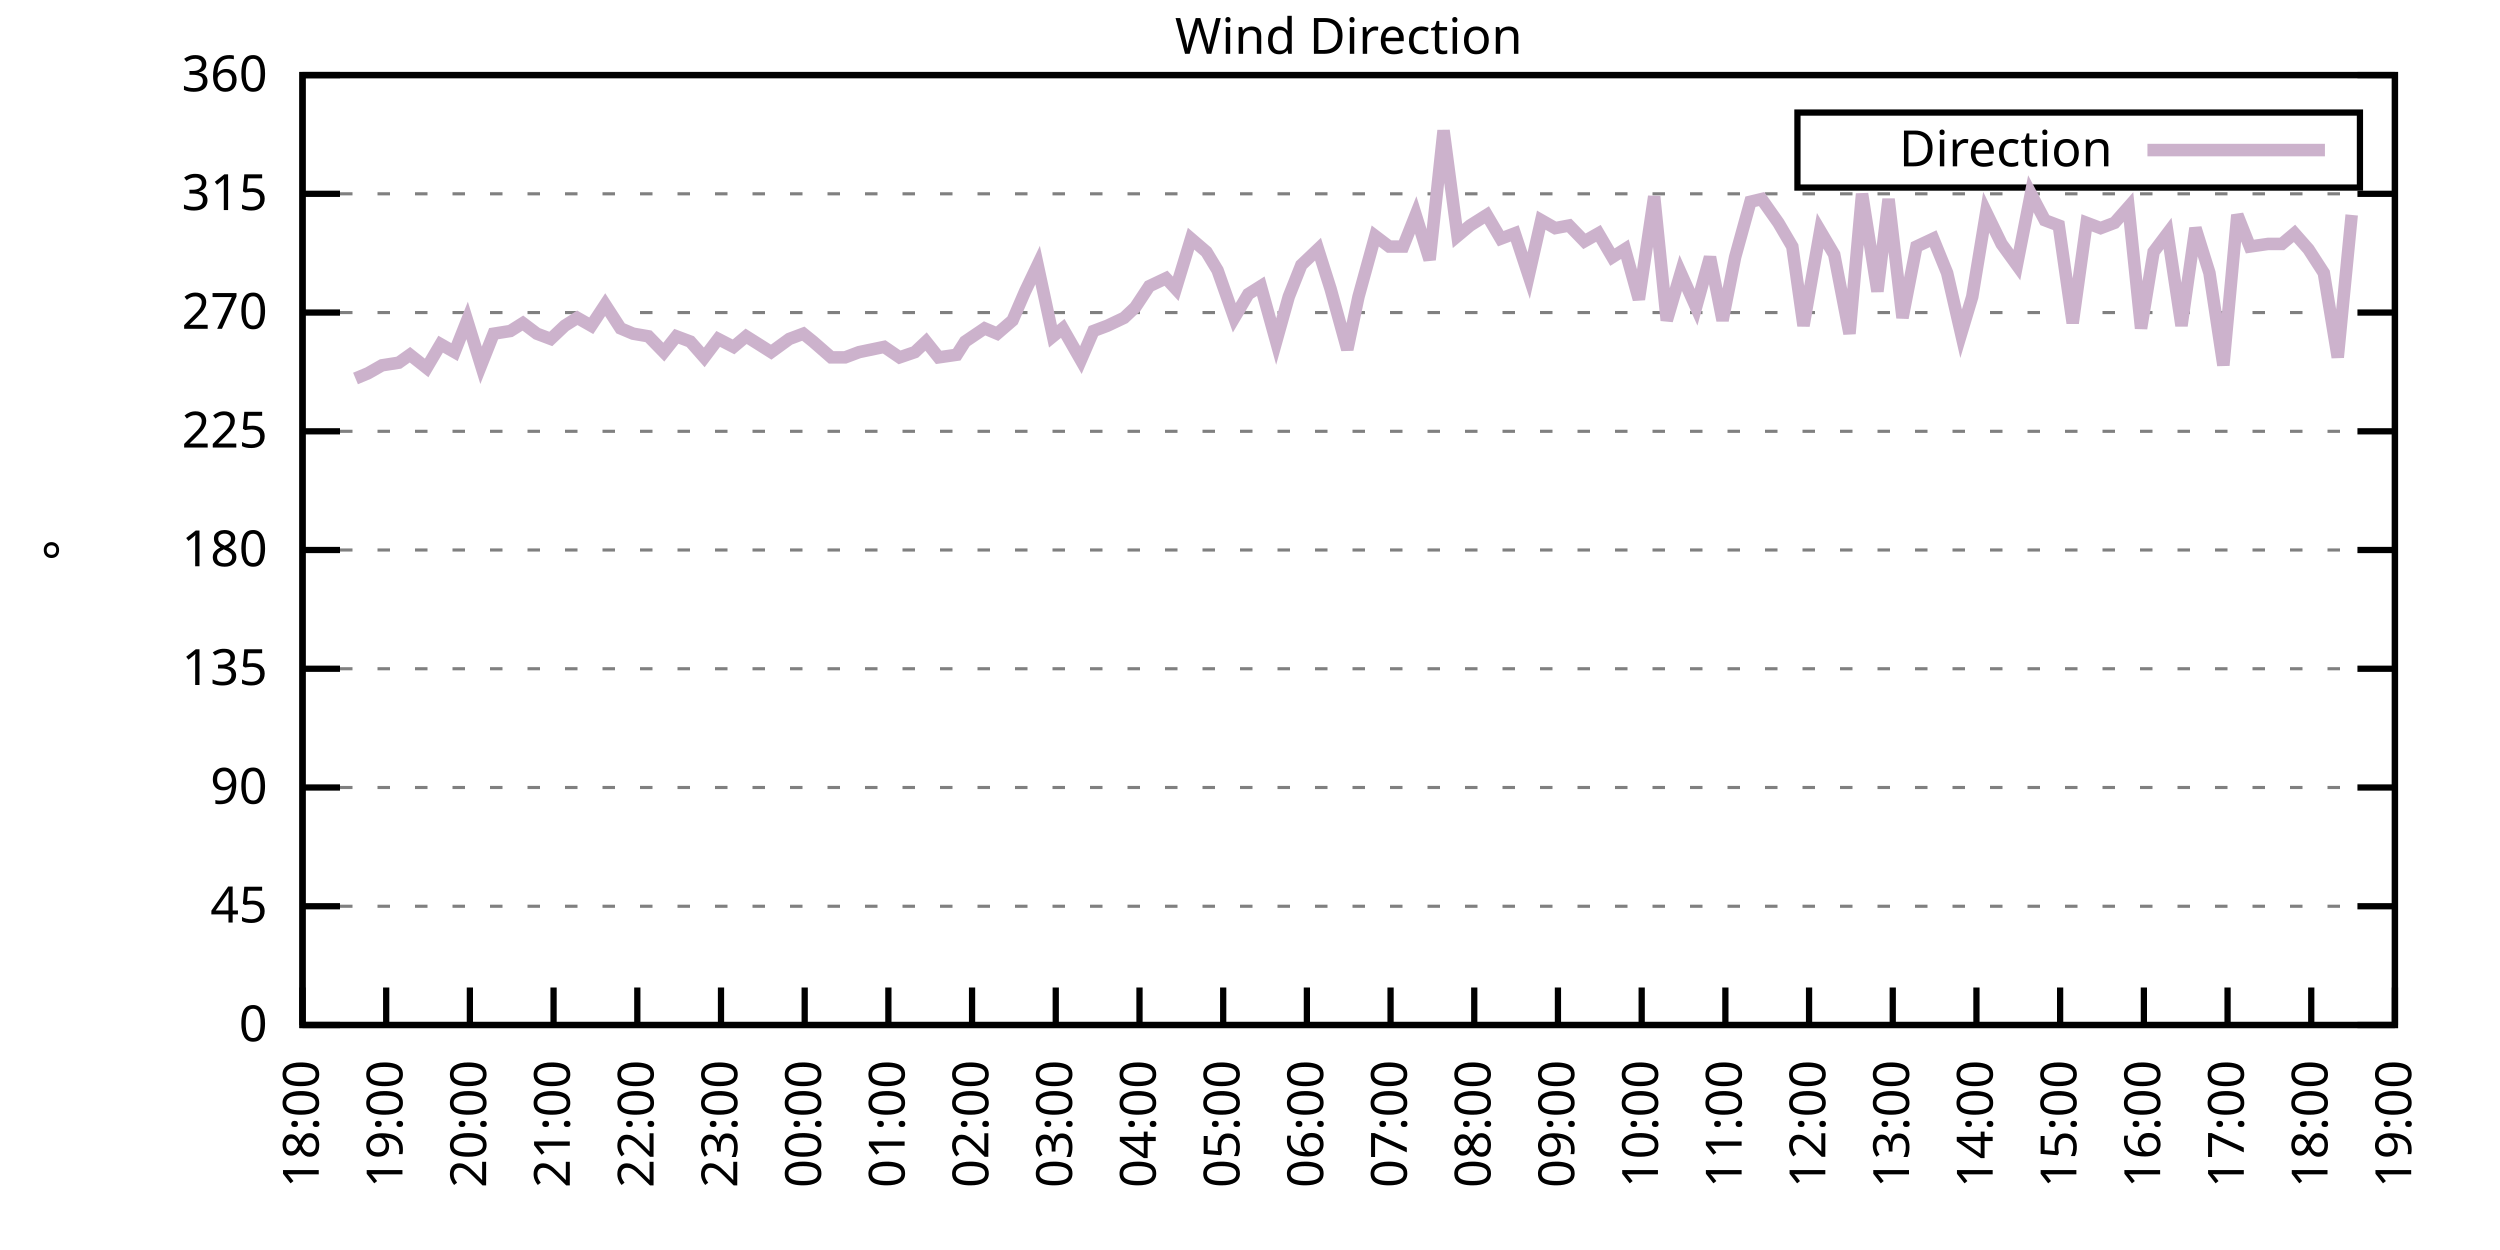
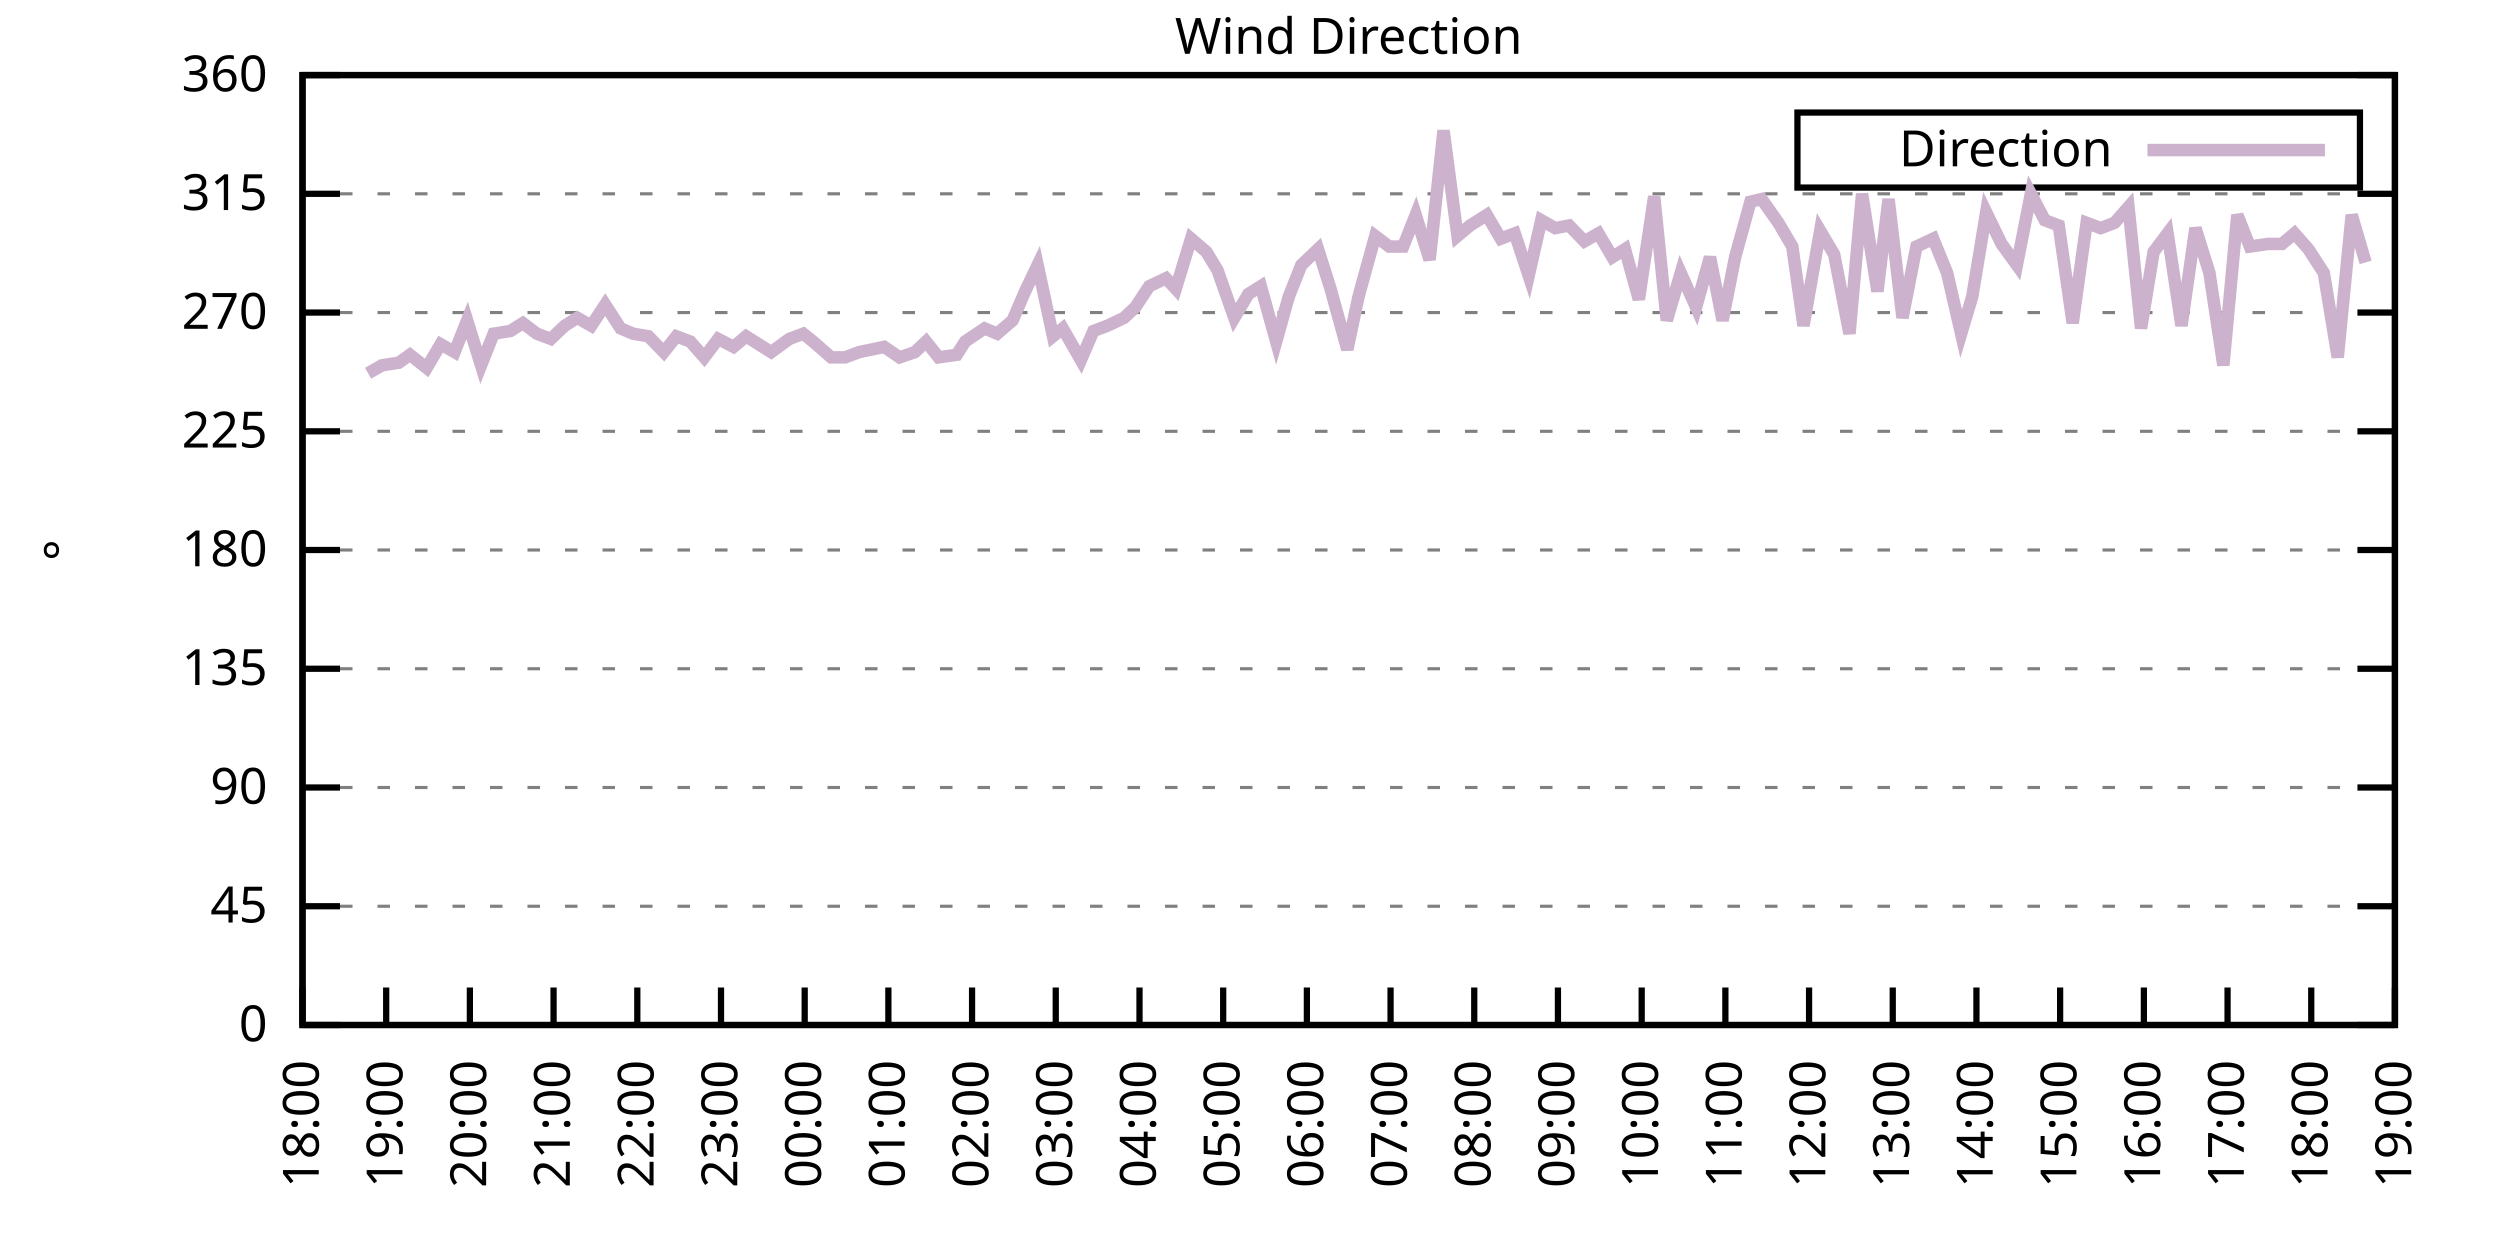
<svg xmlns="http://www.w3.org/2000/svg" xmlns:xlink="http://www.w3.org/1999/xlink" width="400" height="200" viewBox="0 0 400 200">
  <g id="gnuplot_canvas">
    <rect x="0" y="0" width="400" height="200" fill="none" />
    <defs>
      <circle id="gpDot" r="0.5" stroke-width="0.5" stroke="currentColor" />
      <path id="gpPt0" stroke-width="0.333" stroke="currentColor" d="M-1,0 h2 M0,-1 v2" />
      <path id="gpPt1" stroke-width="0.333" stroke="currentColor" d="M-1,-1 L1,1 M1,-1 L-1,1" />
      <path id="gpPt2" stroke-width="0.333" stroke="currentColor" d="M-1,0 L1,0 M0,-1 L0,1 M-1,-1 L1,1 M-1,1 L1,-1" />
      <rect id="gpPt3" stroke-width="0.333" stroke="currentColor" x="-1" y="-1" width="2" height="2" />
      <rect id="gpPt4" stroke-width="0.333" stroke="currentColor" fill="currentColor" x="-1" y="-1" width="2" height="2" />
      <circle id="gpPt5" stroke-width="0.333" stroke="currentColor" cx="0" cy="0" r="1" />
      <use xlink:href="#gpPt5" id="gpPt6" fill="currentColor" stroke="none" />
      <path id="gpPt7" stroke-width="0.333" stroke="currentColor" d="M0,-1.33 L-1.33,0.67 L1.33,0.67 z" />
      <use xlink:href="#gpPt7" id="gpPt8" fill="currentColor" stroke="none" />
      <use xlink:href="#gpPt7" id="gpPt9" stroke="currentColor" transform="rotate(180)" />
      <use xlink:href="#gpPt9" id="gpPt10" fill="currentColor" stroke="none" />
      <use xlink:href="#gpPt3" id="gpPt11" stroke="currentColor" transform="rotate(45)" />
      <use xlink:href="#gpPt11" id="gpPt12" fill="currentColor" stroke="none" />
      <path id="gpPt13" stroke-width="0.333" stroke="currentColor" d="M0,1.330 L1.265,0.411 L0.782,-1.067 L-0.782,-1.076 L-1.265,0.411 z" />
      <use xlink:href="#gpPt13" id="gpPt14" fill="currentColor" stroke="none" />
      <filter id="textbox" filterUnits="objectBoundingBox" x="0" y="0" height="1" width="1">
        <feFlood flood-color="white" flood-opacity="1" result="bgnd" />
        <feComposite in="SourceGraphic" in2="bgnd" operator="atop" />
      </filter>
      <filter id="greybox" filterUnits="objectBoundingBox" x="0" y="0" height="1" width="1">
        <feFlood flood-color="lightgrey" flood-opacity="1" result="grey" />
        <feComposite in="SourceGraphic" in2="grey" operator="atop" />
      </filter>
    </defs>
    <g fill="none" color="white" stroke="currentColor" stroke-width="1.00" stroke-linecap="butt" stroke-linejoin="miter">
</g>
    <g fill="none" color="black" stroke="currentColor" stroke-width="1.00" stroke-linecap="butt" stroke-linejoin="miter">
      <g stroke="none" shape-rendering="crispEdges">
        <polygon fill="rgb(255, 255, 255)" points="48.40,164.00 383.18,164.00 383.18,12.02 48.40,12.02 " />
      </g>
    </g>
    <g fill="none" color="black" stroke="currentColor" stroke-width="1.00" stroke-linecap="butt" stroke-linejoin="miter">
</g>
    <g fill="none" color="black" stroke="black" stroke-width="0.50" stroke-linecap="butt" stroke-linejoin="miter">
</g>
    <g fill="none" color="gray" stroke="currentColor" stroke-width="0.50" stroke-linecap="butt" stroke-linejoin="miter">
      <path stroke="gray" stroke-dasharray="2,4" class="gridline" d="M48.40,164.00 L383.19,164.00  " />
    </g>
    <g fill="none" color="gray" stroke="gray" stroke-width="1.00" stroke-linecap="butt" stroke-linejoin="miter">
</g>
    <g fill="none" color="black" stroke="currentColor" stroke-width="1.00" stroke-linecap="butt" stroke-linejoin="miter">
      <path stroke="black" d="M48.40,164.00 L54.40,164.00 M383.19,164.00 L377.19,164.00  " />
      <g transform="translate(42.80,166.60)" stroke="none" fill="black" font-family="Sans" font-size="8.00" text-anchor="end">
        <text>
          <tspan font-family="Sans"> 0</tspan>
        </text>
      </g>
    </g>
    <g fill="none" color="black" stroke="currentColor" stroke-width="1.00" stroke-linecap="butt" stroke-linejoin="miter">
</g>
    <g fill="none" color="black" stroke="black" stroke-width="0.50" stroke-linecap="butt" stroke-linejoin="miter">
</g>
    <g fill="none" color="gray" stroke="currentColor" stroke-width="0.50" stroke-linecap="butt" stroke-linejoin="miter">
      <path stroke="gray" stroke-dasharray="2,4" class="gridline" d="M48.40,145.00 L383.19,145.00  " />
    </g>
    <g fill="none" color="gray" stroke="gray" stroke-width="1.00" stroke-linecap="butt" stroke-linejoin="miter">
</g>
    <g fill="none" color="black" stroke="currentColor" stroke-width="1.00" stroke-linecap="butt" stroke-linejoin="miter">
      <path stroke="black" d="M48.40,145.00 L54.40,145.00 M383.19,145.00 L377.19,145.00  " />
      <g transform="translate(42.80,147.60)" stroke="none" fill="black" font-family="Sans" font-size="8.00" text-anchor="end">
        <text>
          <tspan font-family="Sans"> 45</tspan>
        </text>
      </g>
    </g>
    <g fill="none" color="black" stroke="currentColor" stroke-width="1.00" stroke-linecap="butt" stroke-linejoin="miter">
</g>
    <g fill="none" color="black" stroke="black" stroke-width="0.50" stroke-linecap="butt" stroke-linejoin="miter">
</g>
    <g fill="none" color="gray" stroke="currentColor" stroke-width="0.50" stroke-linecap="butt" stroke-linejoin="miter">
      <path stroke="gray" stroke-dasharray="2,4" class="gridline" d="M48.40,126.00 L383.19,126.00  " />
    </g>
    <g fill="none" color="gray" stroke="gray" stroke-width="1.00" stroke-linecap="butt" stroke-linejoin="miter">
</g>
    <g fill="none" color="black" stroke="currentColor" stroke-width="1.00" stroke-linecap="butt" stroke-linejoin="miter">
      <path stroke="black" d="M48.40,126.00 L54.40,126.00 M383.19,126.00 L377.19,126.00  " />
      <g transform="translate(42.80,128.60)" stroke="none" fill="black" font-family="Sans" font-size="8.00" text-anchor="end">
        <text>
          <tspan font-family="Sans"> 90</tspan>
        </text>
      </g>
    </g>
    <g fill="none" color="black" stroke="currentColor" stroke-width="1.00" stroke-linecap="butt" stroke-linejoin="miter">
</g>
    <g fill="none" color="black" stroke="black" stroke-width="0.50" stroke-linecap="butt" stroke-linejoin="miter">
</g>
    <g fill="none" color="gray" stroke="currentColor" stroke-width="0.50" stroke-linecap="butt" stroke-linejoin="miter">
      <path stroke="gray" stroke-dasharray="2,4" class="gridline" d="M48.40,107.00 L383.19,107.00  " />
    </g>
    <g fill="none" color="gray" stroke="gray" stroke-width="1.00" stroke-linecap="butt" stroke-linejoin="miter">
</g>
    <g fill="none" color="black" stroke="currentColor" stroke-width="1.00" stroke-linecap="butt" stroke-linejoin="miter">
      <path stroke="black" d="M48.40,107.00 L54.40,107.00 M383.19,107.00 L377.19,107.00  " />
      <g transform="translate(42.80,109.60)" stroke="none" fill="black" font-family="Sans" font-size="8.00" text-anchor="end">
        <text>
          <tspan font-family="Sans"> 135</tspan>
        </text>
      </g>
    </g>
    <g fill="none" color="black" stroke="currentColor" stroke-width="1.00" stroke-linecap="butt" stroke-linejoin="miter">
</g>
    <g fill="none" color="black" stroke="black" stroke-width="0.50" stroke-linecap="butt" stroke-linejoin="miter">
</g>
    <g fill="none" color="gray" stroke="currentColor" stroke-width="0.50" stroke-linecap="butt" stroke-linejoin="miter">
      <path stroke="gray" stroke-dasharray="2,4" class="gridline" d="M48.40,88.00 L383.19,88.00  " />
    </g>
    <g fill="none" color="gray" stroke="gray" stroke-width="1.00" stroke-linecap="butt" stroke-linejoin="miter">
</g>
    <g fill="none" color="black" stroke="currentColor" stroke-width="1.00" stroke-linecap="butt" stroke-linejoin="miter">
      <path stroke="black" d="M48.40,88.00 L54.40,88.00 M383.19,88.00 L377.19,88.00  " />
      <g transform="translate(42.80,90.60)" stroke="none" fill="black" font-family="Sans" font-size="8.00" text-anchor="end">
        <text>
          <tspan font-family="Sans"> 180</tspan>
        </text>
      </g>
    </g>
    <g fill="none" color="black" stroke="currentColor" stroke-width="1.00" stroke-linecap="butt" stroke-linejoin="miter">
</g>
    <g fill="none" color="black" stroke="black" stroke-width="0.50" stroke-linecap="butt" stroke-linejoin="miter">
</g>
    <g fill="none" color="gray" stroke="currentColor" stroke-width="0.50" stroke-linecap="butt" stroke-linejoin="miter">
      <path stroke="gray" stroke-dasharray="2,4" class="gridline" d="M48.40,69.01 L383.19,69.01  " />
    </g>
    <g fill="none" color="gray" stroke="gray" stroke-width="1.00" stroke-linecap="butt" stroke-linejoin="miter">
</g>
    <g fill="none" color="black" stroke="currentColor" stroke-width="1.00" stroke-linecap="butt" stroke-linejoin="miter">
      <path stroke="black" d="M48.40,69.01 L54.40,69.01 M383.19,69.01 L377.19,69.01  " />
      <g transform="translate(42.80,71.61)" stroke="none" fill="black" font-family="Sans" font-size="8.00" text-anchor="end">
        <text>
          <tspan font-family="Sans"> 225</tspan>
        </text>
      </g>
    </g>
    <g fill="none" color="black" stroke="currentColor" stroke-width="1.00" stroke-linecap="butt" stroke-linejoin="miter">
</g>
    <g fill="none" color="black" stroke="black" stroke-width="0.50" stroke-linecap="butt" stroke-linejoin="miter">
</g>
    <g fill="none" color="gray" stroke="currentColor" stroke-width="0.50" stroke-linecap="butt" stroke-linejoin="miter">
      <path stroke="gray" stroke-dasharray="2,4" class="gridline" d="M48.40,50.01 L383.19,50.01  " />
    </g>
    <g fill="none" color="gray" stroke="gray" stroke-width="1.00" stroke-linecap="butt" stroke-linejoin="miter">
</g>
    <g fill="none" color="black" stroke="currentColor" stroke-width="1.00" stroke-linecap="butt" stroke-linejoin="miter">
      <path stroke="black" d="M48.40,50.01 L54.40,50.01 M383.19,50.01 L377.19,50.01  " />
      <g transform="translate(42.80,52.61)" stroke="none" fill="black" font-family="Sans" font-size="8.00" text-anchor="end">
        <text>
          <tspan font-family="Sans"> 270</tspan>
        </text>
      </g>
    </g>
    <g fill="none" color="black" stroke="currentColor" stroke-width="1.00" stroke-linecap="butt" stroke-linejoin="miter">
</g>
    <g fill="none" color="black" stroke="black" stroke-width="0.50" stroke-linecap="butt" stroke-linejoin="miter">
</g>
    <g fill="none" color="gray" stroke="currentColor" stroke-width="0.50" stroke-linecap="butt" stroke-linejoin="miter">
      <path stroke="gray" stroke-dasharray="2,4" class="gridline" d="M48.40,31.01 L383.19,31.01  " />
    </g>
    <g fill="none" color="gray" stroke="gray" stroke-width="1.00" stroke-linecap="butt" stroke-linejoin="miter">
</g>
    <g fill="none" color="black" stroke="currentColor" stroke-width="1.00" stroke-linecap="butt" stroke-linejoin="miter">
      <path stroke="black" d="M48.40,31.01 L54.40,31.01 M383.19,31.01 L377.19,31.01  " />
      <g transform="translate(42.80,33.61)" stroke="none" fill="black" font-family="Sans" font-size="8.00" text-anchor="end">
        <text>
          <tspan font-family="Sans"> 315</tspan>
        </text>
      </g>
    </g>
    <g fill="none" color="black" stroke="currentColor" stroke-width="1.00" stroke-linecap="butt" stroke-linejoin="miter">
</g>
    <g fill="none" color="black" stroke="black" stroke-width="0.50" stroke-linecap="butt" stroke-linejoin="miter">
</g>
    <g fill="none" color="gray" stroke="currentColor" stroke-width="0.50" stroke-linecap="butt" stroke-linejoin="miter">
      <path stroke="gray" stroke-dasharray="2,4" class="gridline" d="M48.40,12.01 L383.19,12.01  " />
    </g>
    <g fill="none" color="gray" stroke="gray" stroke-width="1.00" stroke-linecap="butt" stroke-linejoin="miter">
</g>
    <g fill="none" color="black" stroke="currentColor" stroke-width="1.00" stroke-linecap="butt" stroke-linejoin="miter">
      <path stroke="black" d="M48.40,12.01 L54.40,12.01 M383.19,12.01 L377.19,12.01  " />
      <g transform="translate(42.80,14.61)" stroke="none" fill="black" font-family="Sans" font-size="8.00" text-anchor="end">
        <text>
          <tspan font-family="Sans"> 360</tspan>
        </text>
      </g>
    </g>
    <g fill="none" color="black" stroke="currentColor" stroke-width="1.00" stroke-linecap="butt" stroke-linejoin="miter">
      <path stroke="black" d="M48.40,164.00 L48.40,158.00  " />
      <g transform="translate(51.00,169.60) rotate(270.00)" stroke="none" fill="black" font-family="Sans" font-size="8.00" text-anchor="end">
        <text>
          <tspan font-family="Sans">18:00</tspan>
        </text>
      </g>
    </g>
    <g fill="none" color="black" stroke="currentColor" stroke-width="1.00" stroke-linecap="butt" stroke-linejoin="miter">
      <path stroke="black" d="M61.79,164.00 L61.79,158.00  " />
      <g transform="translate(64.39,169.60) rotate(270.00)" stroke="none" fill="black" font-family="Sans" font-size="8.00" text-anchor="end">
        <text>
          <tspan font-family="Sans">19:00</tspan>
        </text>
      </g>
    </g>
    <g fill="none" color="black" stroke="currentColor" stroke-width="1.00" stroke-linecap="butt" stroke-linejoin="miter">
      <path stroke="black" d="M75.18,164.00 L75.18,158.00  " />
      <g transform="translate(77.78,169.60) rotate(270.00)" stroke="none" fill="black" font-family="Sans" font-size="8.00" text-anchor="end">
        <text>
          <tspan font-family="Sans">20:00</tspan>
        </text>
      </g>
    </g>
    <g fill="none" color="black" stroke="currentColor" stroke-width="1.00" stroke-linecap="butt" stroke-linejoin="miter">
      <path stroke="black" d="M88.57,164.00 L88.57,158.00  " />
      <g transform="translate(91.17,169.60) rotate(270.00)" stroke="none" fill="black" font-family="Sans" font-size="8.00" text-anchor="end">
        <text>
          <tspan font-family="Sans">21:00</tspan>
        </text>
      </g>
    </g>
    <g fill="none" color="black" stroke="currentColor" stroke-width="1.00" stroke-linecap="butt" stroke-linejoin="miter">
      <path stroke="black" d="M101.97,164.00 L101.97,158.00  " />
      <g transform="translate(104.57,169.60) rotate(270.00)" stroke="none" fill="black" font-family="Sans" font-size="8.00" text-anchor="end">
        <text>
          <tspan font-family="Sans">22:00</tspan>
        </text>
      </g>
    </g>
    <g fill="none" color="black" stroke="currentColor" stroke-width="1.00" stroke-linecap="butt" stroke-linejoin="miter">
      <path stroke="black" d="M115.36,164.00 L115.36,158.00  " />
      <g transform="translate(117.96,169.60) rotate(270.00)" stroke="none" fill="black" font-family="Sans" font-size="8.00" text-anchor="end">
        <text>
          <tspan font-family="Sans">23:00</tspan>
        </text>
      </g>
    </g>
    <g fill="none" color="black" stroke="currentColor" stroke-width="1.00" stroke-linecap="butt" stroke-linejoin="miter">
      <path stroke="black" d="M128.75,164.00 L128.75,158.00  " />
      <g transform="translate(131.35,169.60) rotate(270.00)" stroke="none" fill="black" font-family="Sans" font-size="8.00" text-anchor="end">
        <text>
          <tspan font-family="Sans">00:00</tspan>
        </text>
      </g>
    </g>
    <g fill="none" color="black" stroke="currentColor" stroke-width="1.00" stroke-linecap="butt" stroke-linejoin="miter">
      <path stroke="black" d="M142.14,164.00 L142.14,158.00  " />
      <g transform="translate(144.74,169.60) rotate(270.00)" stroke="none" fill="black" font-family="Sans" font-size="8.00" text-anchor="end">
        <text>
          <tspan font-family="Sans">01:00</tspan>
        </text>
      </g>
    </g>
    <g fill="none" color="black" stroke="currentColor" stroke-width="1.00" stroke-linecap="butt" stroke-linejoin="miter">
      <path stroke="black" d="M155.53,164.00 L155.53,158.00  " />
      <g transform="translate(158.13,169.60) rotate(270.00)" stroke="none" fill="black" font-family="Sans" font-size="8.00" text-anchor="end">
        <text>
          <tspan font-family="Sans">02:00</tspan>
        </text>
      </g>
    </g>
    <g fill="none" color="black" stroke="currentColor" stroke-width="1.00" stroke-linecap="butt" stroke-linejoin="miter">
      <path stroke="black" d="M168.92,164.00 L168.92,158.00  " />
      <g transform="translate(171.52,169.60) rotate(270.00)" stroke="none" fill="black" font-family="Sans" font-size="8.00" text-anchor="end">
        <text>
          <tspan font-family="Sans">03:00</tspan>
        </text>
      </g>
    </g>
    <g fill="none" color="black" stroke="currentColor" stroke-width="1.00" stroke-linecap="butt" stroke-linejoin="miter">
      <path stroke="black" d="M182.32,164.00 L182.32,158.00  " />
      <g transform="translate(184.92,169.60) rotate(270.00)" stroke="none" fill="black" font-family="Sans" font-size="8.00" text-anchor="end">
        <text>
          <tspan font-family="Sans">04:00</tspan>
        </text>
      </g>
    </g>
    <g fill="none" color="black" stroke="currentColor" stroke-width="1.00" stroke-linecap="butt" stroke-linejoin="miter">
      <path stroke="black" d="M195.71,164.00 L195.71,158.00  " />
      <g transform="translate(198.31,169.60) rotate(270.00)" stroke="none" fill="black" font-family="Sans" font-size="8.00" text-anchor="end">
        <text>
          <tspan font-family="Sans">05:00</tspan>
        </text>
      </g>
    </g>
    <g fill="none" color="black" stroke="currentColor" stroke-width="1.00" stroke-linecap="butt" stroke-linejoin="miter">
      <path stroke="black" d="M209.10,164.00 L209.10,158.00  " />
      <g transform="translate(211.70,169.60) rotate(270.00)" stroke="none" fill="black" font-family="Sans" font-size="8.00" text-anchor="end">
        <text>
          <tspan font-family="Sans">06:00</tspan>
        </text>
      </g>
    </g>
    <g fill="none" color="black" stroke="currentColor" stroke-width="1.00" stroke-linecap="butt" stroke-linejoin="miter">
      <path stroke="black" d="M222.49,164.00 L222.49,158.00  " />
      <g transform="translate(225.09,169.60) rotate(270.00)" stroke="none" fill="black" font-family="Sans" font-size="8.00" text-anchor="end">
        <text>
          <tspan font-family="Sans">07:00</tspan>
        </text>
      </g>
    </g>
    <g fill="none" color="black" stroke="currentColor" stroke-width="1.00" stroke-linecap="butt" stroke-linejoin="miter">
      <path stroke="black" d="M235.88,164.00 L235.88,158.00  " />
      <g transform="translate(238.48,169.60) rotate(270.00)" stroke="none" fill="black" font-family="Sans" font-size="8.00" text-anchor="end">
        <text>
          <tspan font-family="Sans">08:00</tspan>
        </text>
      </g>
    </g>
    <g fill="none" color="black" stroke="currentColor" stroke-width="1.00" stroke-linecap="butt" stroke-linejoin="miter">
      <path stroke="black" d="M249.27,164.00 L249.27,158.00  " />
      <g transform="translate(251.87,169.60) rotate(270.00)" stroke="none" fill="black" font-family="Sans" font-size="8.00" text-anchor="end">
        <text>
          <tspan font-family="Sans">09:00</tspan>
        </text>
      </g>
    </g>
    <g fill="none" color="black" stroke="currentColor" stroke-width="1.00" stroke-linecap="butt" stroke-linejoin="miter">
      <path stroke="black" d="M262.67,164.00 L262.67,158.00  " />
      <g transform="translate(265.27,169.60) rotate(270.00)" stroke="none" fill="black" font-family="Sans" font-size="8.00" text-anchor="end">
        <text>
          <tspan font-family="Sans">10:00</tspan>
        </text>
      </g>
    </g>
    <g fill="none" color="black" stroke="currentColor" stroke-width="1.00" stroke-linecap="butt" stroke-linejoin="miter">
      <path stroke="black" d="M276.06,164.00 L276.06,158.00  " />
      <g transform="translate(278.66,169.60) rotate(270.00)" stroke="none" fill="black" font-family="Sans" font-size="8.00" text-anchor="end">
        <text>
          <tspan font-family="Sans">11:00</tspan>
        </text>
      </g>
    </g>
    <g fill="none" color="black" stroke="currentColor" stroke-width="1.00" stroke-linecap="butt" stroke-linejoin="miter">
      <path stroke="black" d="M289.45,164.00 L289.45,158.00  " />
      <g transform="translate(292.05,169.60) rotate(270.00)" stroke="none" fill="black" font-family="Sans" font-size="8.00" text-anchor="end">
        <text>
          <tspan font-family="Sans">12:00</tspan>
        </text>
      </g>
    </g>
    <g fill="none" color="black" stroke="currentColor" stroke-width="1.00" stroke-linecap="butt" stroke-linejoin="miter">
      <path stroke="black" d="M302.84,164.00 L302.84,158.00  " />
      <g transform="translate(305.44,169.60) rotate(270.00)" stroke="none" fill="black" font-family="Sans" font-size="8.00" text-anchor="end">
        <text>
          <tspan font-family="Sans">13:00</tspan>
        </text>
      </g>
    </g>
    <g fill="none" color="black" stroke="currentColor" stroke-width="1.00" stroke-linecap="butt" stroke-linejoin="miter">
      <path stroke="black" d="M316.23,164.00 L316.23,158.00  " />
      <g transform="translate(318.83,169.60) rotate(270.00)" stroke="none" fill="black" font-family="Sans" font-size="8.00" text-anchor="end">
        <text>
          <tspan font-family="Sans">14:00</tspan>
        </text>
      </g>
    </g>
    <g fill="none" color="black" stroke="currentColor" stroke-width="1.00" stroke-linecap="butt" stroke-linejoin="miter">
      <path stroke="black" d="M329.62,164.00 L329.62,158.00  " />
      <g transform="translate(332.22,169.60) rotate(270.00)" stroke="none" fill="black" font-family="Sans" font-size="8.00" text-anchor="end">
        <text>
          <tspan font-family="Sans">15:00</tspan>
        </text>
      </g>
    </g>
    <g fill="none" color="black" stroke="currentColor" stroke-width="1.00" stroke-linecap="butt" stroke-linejoin="miter">
      <path stroke="black" d="M343.02,164.00 L343.02,158.00  " />
      <g transform="translate(345.62,169.60) rotate(270.00)" stroke="none" fill="black" font-family="Sans" font-size="8.00" text-anchor="end">
        <text>
          <tspan font-family="Sans">16:00</tspan>
        </text>
      </g>
    </g>
    <g fill="none" color="black" stroke="currentColor" stroke-width="1.00" stroke-linecap="butt" stroke-linejoin="miter">
      <path stroke="black" d="M356.41,164.00 L356.41,158.00  " />
      <g transform="translate(359.01,169.60) rotate(270.00)" stroke="none" fill="black" font-family="Sans" font-size="8.00" text-anchor="end">
        <text>
          <tspan font-family="Sans">17:00</tspan>
        </text>
      </g>
    </g>
    <g fill="none" color="black" stroke="currentColor" stroke-width="1.00" stroke-linecap="butt" stroke-linejoin="miter">
      <path stroke="black" d="M369.80,164.00 L369.80,158.00  " />
      <g transform="translate(372.40,169.60) rotate(270.00)" stroke="none" fill="black" font-family="Sans" font-size="8.00" text-anchor="end">
        <text>
          <tspan font-family="Sans">18:00</tspan>
        </text>
      </g>
    </g>
    <g fill="none" color="black" stroke="currentColor" stroke-width="1.00" stroke-linecap="butt" stroke-linejoin="miter">
      <path stroke="black" d="M383.19,164.00 L383.19,158.00  " />
      <g transform="translate(385.79,169.60) rotate(270.00)" stroke="none" fill="black" font-family="Sans" font-size="8.00" text-anchor="end">
        <text>
          <tspan font-family="Sans">19:00</tspan>
        </text>
      </g>
    </g>
    <g fill="none" color="black" stroke="currentColor" stroke-width="1.00" stroke-linecap="butt" stroke-linejoin="miter">
</g>
    <g fill="none" color="black" stroke="currentColor" stroke-width="1.00" stroke-linecap="butt" stroke-linejoin="miter">
      <path stroke="black" d="M48.40,12.01 L48.40,164.00 L383.19,164.00 L383.19,12.01 L48.40,12.01 Z  " />
    </g>
    <g fill="none" color="black" stroke="currentColor" stroke-width="1.00" stroke-linecap="butt" stroke-linejoin="miter">
</g>
    <g fill="none" color="black" stroke="currentColor" stroke-width="1.00" stroke-linecap="butt" stroke-linejoin="miter">
      <path stroke="black" d="M287.59,30.01 L287.59,18.01 L377.59,18.01 L377.59,30.01 L287.59,30.01 Z  " />
    </g>
    <g id="Wind_direction_plot_1">
      <g fill="none" color="white" stroke="black" stroke-width="2.00" stroke-linecap="butt" stroke-linejoin="miter">
</g>
      <g fill="none" color="black" stroke="currentColor" stroke-width="2.00" stroke-linecap="butt" stroke-linejoin="miter">
        <g transform="translate(337.99,26.61)" stroke="none" fill="black" font-family="Sans" font-size="8.00" text-anchor="end">
          <text>
            <tspan font-family="Sans">Direction</tspan>
          </text>
        </g>
      </g>
      <g fill="none" color="black" stroke="currentColor" stroke-width="2.00" stroke-linecap="butt" stroke-linejoin="miter">
-         <path stroke="rgb(204, 178, 204)" d="M343.59,24.01 L371.99,24.01 M56.88,60.56 L58.89,59.72 L61.12,58.45 L63.80,58.03 L65.59,56.76 L68.26,58.87   L70.50,55.07 L72.73,56.34 L74.74,51.27 L76.97,58.45 L78.98,53.39 L81.66,52.96 L83.66,51.70 L85.90,53.39   L88.13,54.23 L90.36,52.12 L92.37,50.85 L94.60,52.12 L96.83,48.74 L99.29,52.54 L101.30,53.39 L103.75,53.81   L106.21,56.34 L108.22,53.81 L110.45,54.65 L112.68,57.18 L114.91,54.23 L117.37,55.50 L119.38,53.81 L121.38,55.07   L123.39,56.34 L126.29,54.23 L128.53,53.39 L130.09,54.65 L132.99,57.18 L135.22,57.18 L137.45,56.34 L141.47,55.50   L143.93,57.18 L146.38,56.34 L148.17,54.65 L150.18,57.18 L153.08,56.76 L154.42,54.65 L157.54,52.54 L159.55,53.39   L162.01,51.27 L164.01,46.63 L166.02,42.41 L168.48,53.81 L170.04,52.54 L172.94,57.61 L174.95,52.96 L177.18,52.12   L179.86,50.85 L181.65,49.16 L183.88,45.79 L186.56,44.52 L188.12,46.21 L190.57,38.19 L193.03,40.30 L194.81,43.25   L197.49,50.85 L199.73,47.05 L201.73,45.79 L204.19,54.65 L206.20,47.47 L208.21,42.41 L210.88,39.87 L212.89,46.21   L215.57,55.92 L217.36,47.47 L220.04,37.76 L222.27,39.45 L224.50,39.45 L226.51,34.39 L228.74,41.56 L230.97,20.88   L233.20,37.76 L235.21,36.08 L237.89,34.39 L240.12,38.19 L242.36,37.34 L244.59,44.10 L246.60,35.23 L248.83,36.50   L251.06,36.08 L253.51,38.61 L255.75,37.34 L257.98,41.14 L259.99,39.87 L262.22,47.90 L264.67,31.43 L266.68,51.27   L268.92,43.67 L271.37,49.16 L273.60,41.14 L275.61,51.27 L277.62,41.14 L280.07,32.28 L281.86,31.85 L284.54,35.65   L286.77,39.45 L288.56,52.12 L291.23,36.92 L293.47,40.72 L295.92,53.39 L297.93,31.01 L300.39,46.63 L302.17,31.85   L304.40,50.85 L306.63,39.45 L309.31,38.19 L311.54,43.67 L313.78,53.39 L315.56,47.47 L317.79,33.96 L320.25,39.03   L322.70,42.41 L324.94,31.01 L327.17,35.23 L329.40,36.08 L331.63,51.70 L333.86,35.65 L336.10,36.50 L338.33,35.65   L340.56,33.12 L342.57,52.54 L344.58,40.30 L346.81,37.34 L349.04,52.12 L351.27,36.50 L353.51,43.67 L355.74,58.45   L357.97,34.39 L359.98,39.45 L362.88,39.03 L365.11,39.03 L367.12,37.34 L369.35,39.87 L371.81,43.67 L374.04,57.18   L376.27,34.39  " />
+         <path stroke="rgb(204, 178, 204)" d="M343.59,24.01 L371.99,24.01 M58.89,59.72 L61.12,58.45 L63.80,58.03 L65.59,56.76 L68.26,58.87 L70.50,55.07   L72.73,56.34 L74.74,51.27 L76.97,58.45 L78.98,53.39 L81.66,52.96 L83.66,51.70 L85.90,53.39 L88.13,54.23   L90.36,52.12 L92.37,50.85 L94.60,52.12 L96.83,48.74 L99.29,52.54 L101.30,53.39 L103.75,53.81 L106.21,56.34   L108.22,53.81 L110.45,54.65 L112.68,57.18 L114.91,54.23 L117.37,55.50 L119.38,53.81 L121.38,55.07 L123.39,56.34   L126.29,54.23 L128.53,53.39 L130.09,54.65 L132.99,57.18 L135.22,57.18 L137.45,56.34 L141.47,55.50 L143.93,57.18   L146.38,56.34 L148.17,54.65 L150.18,57.18 L153.08,56.76 L154.42,54.65 L157.54,52.54 L159.55,53.39 L162.01,51.27   L164.01,46.63 L166.02,42.41 L168.48,53.81 L170.04,52.54 L172.94,57.61 L174.95,52.96 L177.18,52.12 L179.86,50.85   L181.65,49.16 L183.88,45.79 L186.56,44.52 L188.12,46.21 L190.57,38.19 L193.03,40.30 L194.81,43.25 L197.49,50.85   L199.73,47.05 L201.73,45.79 L204.19,54.65 L206.20,47.47 L208.21,42.41 L210.88,39.87 L212.89,46.21 L215.57,55.92   L217.36,47.47 L220.04,37.76 L222.27,39.45 L224.50,39.45 L226.51,34.39 L228.74,41.56 L230.97,20.88 L233.20,37.76   L235.21,36.08 L237.89,34.39 L240.12,38.19 L242.36,37.34 L244.59,44.10 L246.60,35.23 L248.83,36.50 L251.06,36.08   L253.51,38.61 L255.75,37.34 L257.98,41.14 L259.99,39.87 L262.22,47.90 L264.67,31.43 L266.68,51.27 L268.92,43.67   L271.37,49.16 L273.60,41.14 L275.61,51.27 L277.62,41.14 L280.07,32.28 L281.86,31.85 L284.54,35.65 L286.77,39.45   L288.56,52.12 L291.23,36.92 L293.47,40.72 L295.92,53.39 L297.93,31.01 L300.39,46.63 L302.17,31.85 L304.40,50.85   L306.63,39.45 L309.31,38.19 L311.54,43.67 L313.78,53.39 L315.56,47.47 L317.79,33.96 L320.25,39.03 L322.70,42.41   L324.94,31.01 L327.17,35.23 L329.40,36.08 L331.63,51.70 L333.86,35.65 L336.10,36.50 L338.33,35.65 L340.56,33.12   L342.57,52.54 L344.58,40.30 L346.81,37.34 L349.04,52.12 L351.27,36.50 L353.51,43.67 L355.74,58.45 L357.97,34.39   L359.98,39.45 L362.88,39.03 L365.11,39.03 L367.12,37.34 L369.35,39.87 L371.81,43.67 L374.04,57.18 L376.27,34.39   L378.50,41.99  " />
      </g>
    </g>
    <g fill="none" color="black" stroke="currentColor" stroke-width="2.00" stroke-linecap="butt" stroke-linejoin="miter">
</g>
    <g fill="none" color="black" stroke="black" stroke-width="1.00" stroke-linecap="butt" stroke-linejoin="miter">
</g>
    <g fill="none" color="black" stroke="currentColor" stroke-width="1.00" stroke-linecap="butt" stroke-linejoin="miter">
      <path stroke="black" d="M48.40,12.01 L48.40,164.00 L383.19,164.00 L383.19,12.01 L48.40,12.01 Z  " />
      <g transform="translate(12.80,88.01) rotate(270.00)" stroke="none" fill="black" font-family="Sans" font-size="8.00" text-anchor="middle">
        <text>
          <tspan font-family="Sans">°</tspan>
        </text>
      </g>
    </g>
    <g fill="none" color="black" stroke="currentColor" stroke-width="1.00" stroke-linecap="butt" stroke-linejoin="miter">
</g>
    <g fill="none" color="black" stroke="currentColor" stroke-width="1.00" stroke-linecap="butt" stroke-linejoin="miter">
      <g transform="translate(215.79,8.61)" stroke="none" fill="black" font-family="Sans" font-size="8.00" text-anchor="middle">
        <text>
          <tspan font-family="Sans">Wind Direction</tspan>
        </text>
      </g>
    </g>
    <g fill="none" color="black" stroke="currentColor" stroke-width="1.00" stroke-linecap="butt" stroke-linejoin="miter">
</g>
  </g>
</svg>
